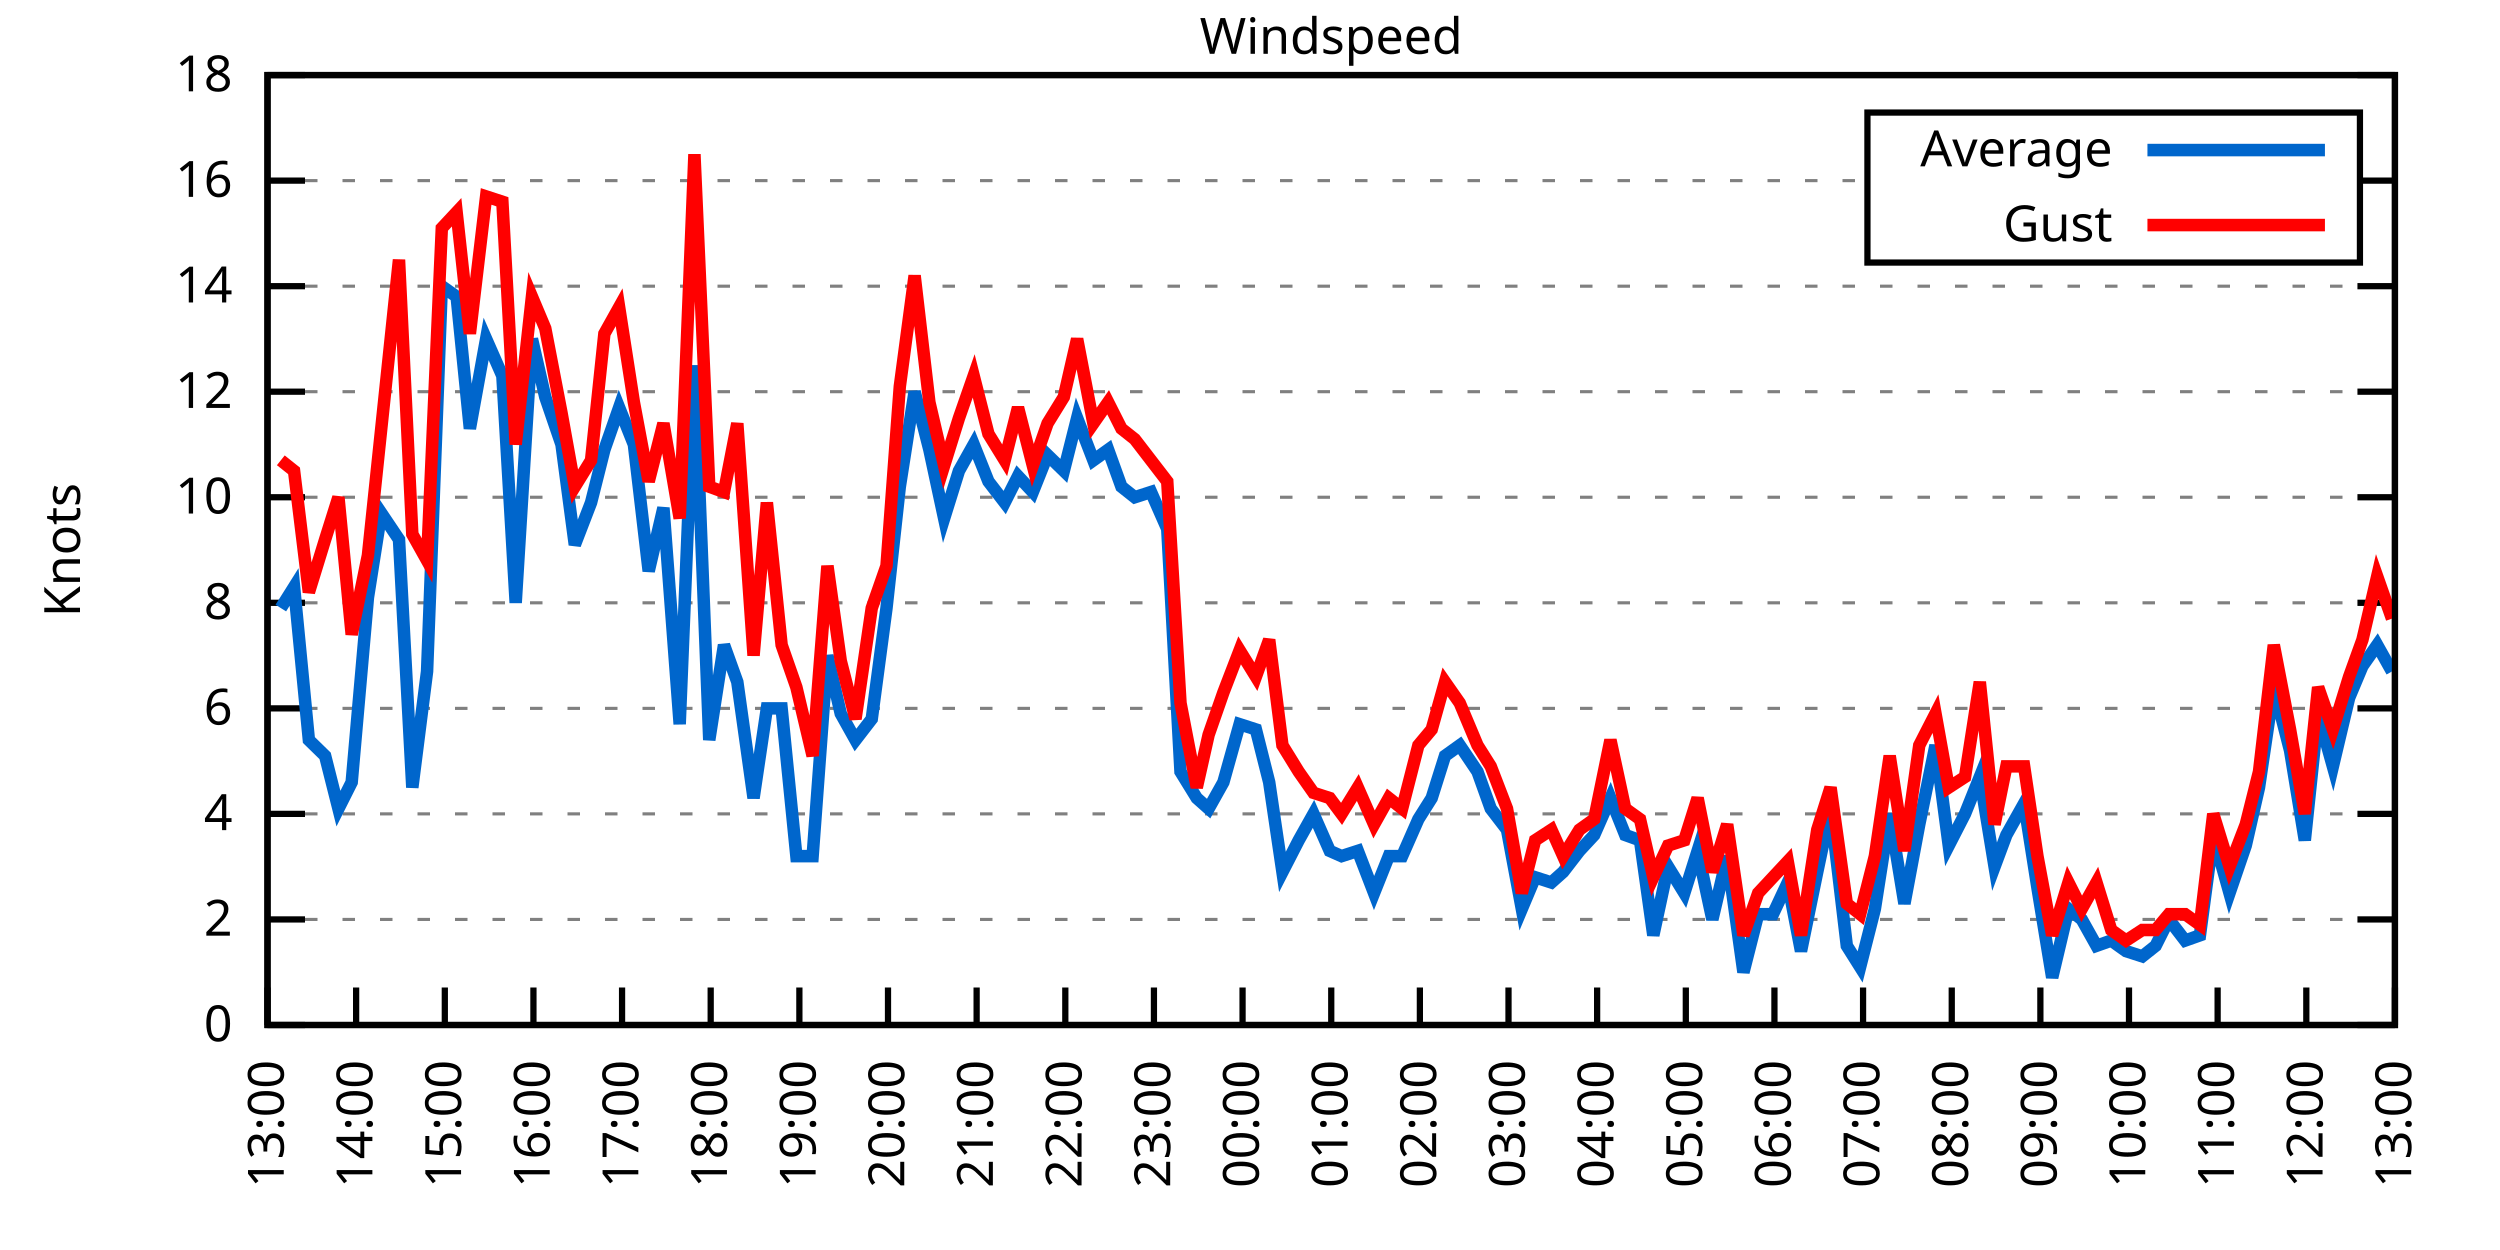
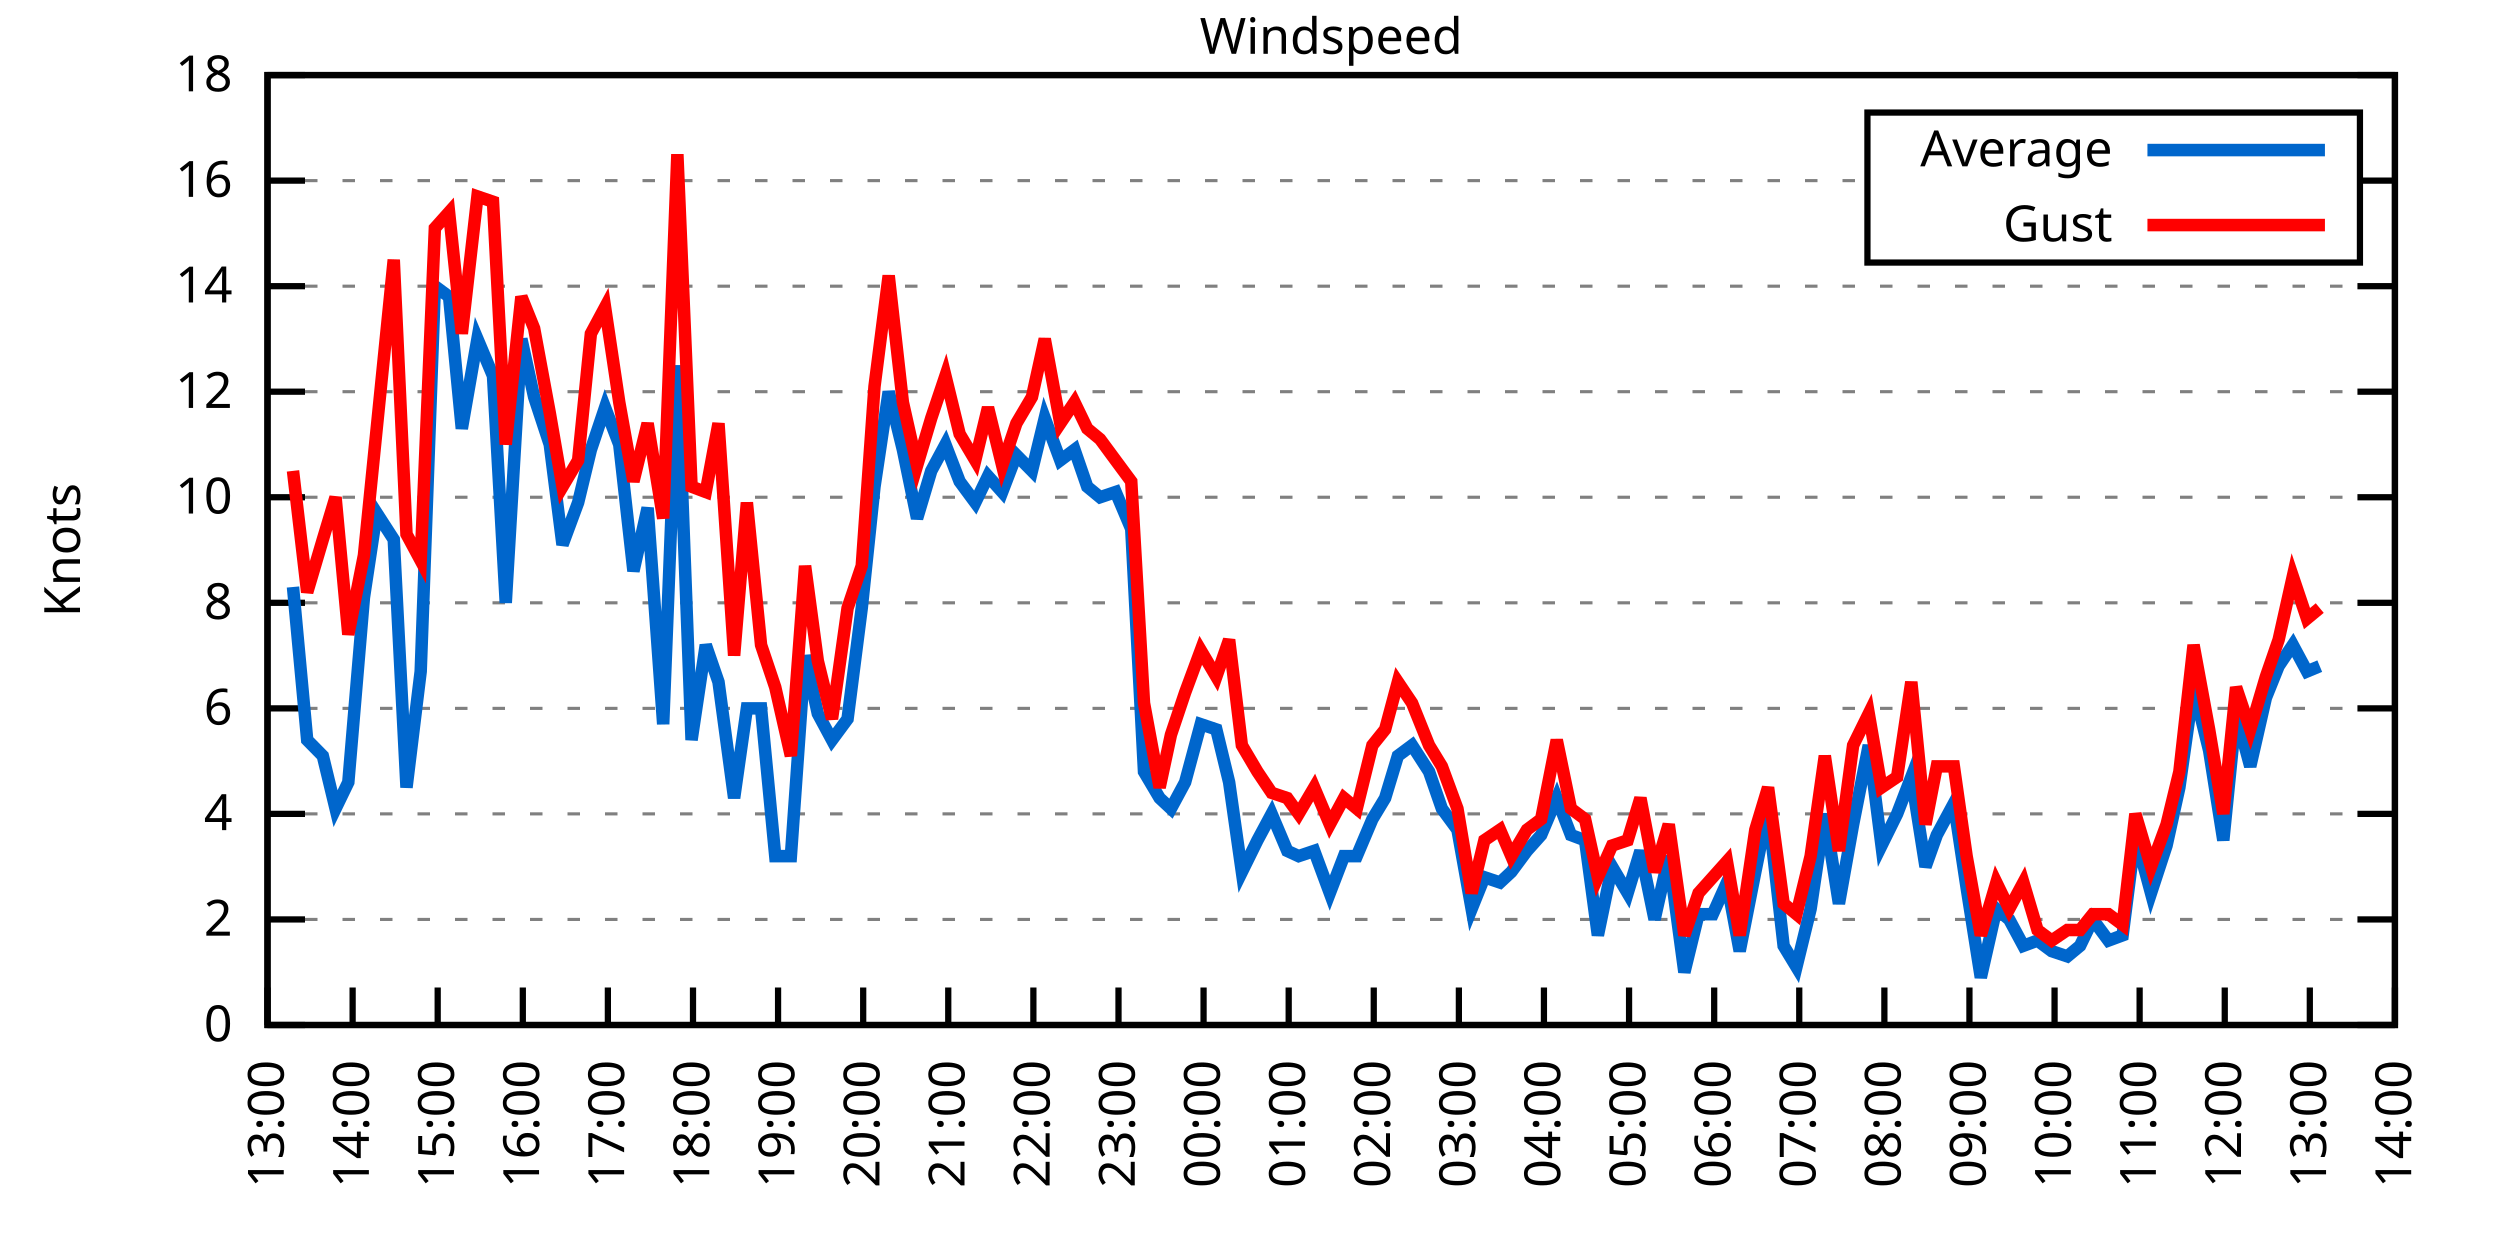
<svg xmlns="http://www.w3.org/2000/svg" xmlns:xlink="http://www.w3.org/1999/xlink" width="400" height="200" viewBox="0 0 400 200">
  <g id="gnuplot_canvas">
    <rect x="0" y="0" width="400" height="200" fill="none" />
    <defs>
      <circle id="gpDot" r="0.5" stroke-width="0.5" stroke="currentColor" />
      <path id="gpPt0" stroke-width="0.333" stroke="currentColor" d="M-1,0 h2 M0,-1 v2" />
      <path id="gpPt1" stroke-width="0.333" stroke="currentColor" d="M-1,-1 L1,1 M1,-1 L-1,1" />
      <path id="gpPt2" stroke-width="0.333" stroke="currentColor" d="M-1,0 L1,0 M0,-1 L0,1 M-1,-1 L1,1 M-1,1 L1,-1" />
      <rect id="gpPt3" stroke-width="0.333" stroke="currentColor" x="-1" y="-1" width="2" height="2" />
      <rect id="gpPt4" stroke-width="0.333" stroke="currentColor" fill="currentColor" x="-1" y="-1" width="2" height="2" />
      <circle id="gpPt5" stroke-width="0.333" stroke="currentColor" cx="0" cy="0" r="1" />
      <use xlink:href="#gpPt5" id="gpPt6" fill="currentColor" stroke="none" />
      <path id="gpPt7" stroke-width="0.333" stroke="currentColor" d="M0,-1.33 L-1.33,0.67 L1.33,0.67 z" />
      <use xlink:href="#gpPt7" id="gpPt8" fill="currentColor" stroke="none" />
      <use xlink:href="#gpPt7" id="gpPt9" stroke="currentColor" transform="rotate(180)" />
      <use xlink:href="#gpPt9" id="gpPt10" fill="currentColor" stroke="none" />
      <use xlink:href="#gpPt3" id="gpPt11" stroke="currentColor" transform="rotate(45)" />
      <use xlink:href="#gpPt11" id="gpPt12" fill="currentColor" stroke="none" />
      <path id="gpPt13" stroke-width="0.333" stroke="currentColor" d="M0,1.330 L1.265,0.411 L0.782,-1.067 L-0.782,-1.076 L-1.265,0.411 z" />
      <use xlink:href="#gpPt13" id="gpPt14" fill="currentColor" stroke="none" />
      <filter id="textbox" filterUnits="objectBoundingBox" x="0" y="0" height="1" width="1">
        <feFlood flood-color="white" flood-opacity="1" result="bgnd" />
        <feComposite in="SourceGraphic" in2="bgnd" operator="atop" />
      </filter>
      <filter id="greybox" filterUnits="objectBoundingBox" x="0" y="0" height="1" width="1">
        <feFlood flood-color="lightgrey" flood-opacity="1" result="grey" />
        <feComposite in="SourceGraphic" in2="grey" operator="atop" />
      </filter>
    </defs>
    <g fill="none" color="white" stroke="currentColor" stroke-width="1.00" stroke-linecap="butt" stroke-linejoin="miter">
</g>
    <g fill="none" color="black" stroke="currentColor" stroke-width="1.00" stroke-linecap="butt" stroke-linejoin="miter">
      <g stroke="none" shape-rendering="crispEdges">
        <polygon fill="rgb(255, 255, 255)" points="42.80,164.00 383.18,164.00 383.18,12.02 42.80,12.02 " />
      </g>
    </g>
    <g fill="none" color="black" stroke="currentColor" stroke-width="1.00" stroke-linecap="butt" stroke-linejoin="miter">
</g>
    <g fill="none" color="black" stroke="black" stroke-width="0.50" stroke-linecap="butt" stroke-linejoin="miter">
</g>
    <g fill="none" color="gray" stroke="currentColor" stroke-width="0.50" stroke-linecap="butt" stroke-linejoin="miter">
      <path stroke="gray" stroke-dasharray="2,4" class="gridline" d="M42.80,164.00 L383.19,164.00  " />
    </g>
    <g fill="none" color="gray" stroke="gray" stroke-width="1.00" stroke-linecap="butt" stroke-linejoin="miter">
</g>
    <g fill="none" color="black" stroke="currentColor" stroke-width="1.00" stroke-linecap="butt" stroke-linejoin="miter">
      <path stroke="black" d="M42.80,164.00 L48.80,164.00 M383.19,164.00 L377.19,164.00  " />
      <g transform="translate(37.20,166.60)" stroke="none" fill="black" font-family="Sans" font-size="8.00" text-anchor="end">
        <text>
          <tspan font-family="Sans"> 0</tspan>
        </text>
      </g>
    </g>
    <g fill="none" color="black" stroke="currentColor" stroke-width="1.00" stroke-linecap="butt" stroke-linejoin="miter">
</g>
    <g fill="none" color="black" stroke="black" stroke-width="0.50" stroke-linecap="butt" stroke-linejoin="miter">
</g>
    <g fill="none" color="gray" stroke="currentColor" stroke-width="0.50" stroke-linecap="butt" stroke-linejoin="miter">
      <path stroke="gray" stroke-dasharray="2,4" class="gridline" d="M42.80,147.11 L383.19,147.11  " />
    </g>
    <g fill="none" color="gray" stroke="gray" stroke-width="1.00" stroke-linecap="butt" stroke-linejoin="miter">
</g>
    <g fill="none" color="black" stroke="currentColor" stroke-width="1.00" stroke-linecap="butt" stroke-linejoin="miter">
      <path stroke="black" d="M42.80,147.11 L48.80,147.11 M383.19,147.11 L377.19,147.11  " />
      <g transform="translate(37.20,149.71)" stroke="none" fill="black" font-family="Sans" font-size="8.00" text-anchor="end">
        <text>
          <tspan font-family="Sans"> 2</tspan>
        </text>
      </g>
    </g>
    <g fill="none" color="black" stroke="currentColor" stroke-width="1.00" stroke-linecap="butt" stroke-linejoin="miter">
</g>
    <g fill="none" color="black" stroke="black" stroke-width="0.50" stroke-linecap="butt" stroke-linejoin="miter">
</g>
    <g fill="none" color="gray" stroke="currentColor" stroke-width="0.50" stroke-linecap="butt" stroke-linejoin="miter">
      <path stroke="gray" stroke-dasharray="2,4" class="gridline" d="M42.80,130.22 L383.19,130.22  " />
    </g>
    <g fill="none" color="gray" stroke="gray" stroke-width="1.00" stroke-linecap="butt" stroke-linejoin="miter">
</g>
    <g fill="none" color="black" stroke="currentColor" stroke-width="1.00" stroke-linecap="butt" stroke-linejoin="miter">
      <path stroke="black" d="M42.80,130.22 L48.80,130.22 M383.19,130.22 L377.19,130.22  " />
      <g transform="translate(37.20,132.82)" stroke="none" fill="black" font-family="Sans" font-size="8.00" text-anchor="end">
        <text>
          <tspan font-family="Sans"> 4</tspan>
        </text>
      </g>
    </g>
    <g fill="none" color="black" stroke="currentColor" stroke-width="1.00" stroke-linecap="butt" stroke-linejoin="miter">
</g>
    <g fill="none" color="black" stroke="black" stroke-width="0.50" stroke-linecap="butt" stroke-linejoin="miter">
</g>
    <g fill="none" color="gray" stroke="currentColor" stroke-width="0.50" stroke-linecap="butt" stroke-linejoin="miter">
      <path stroke="gray" stroke-dasharray="2,4" class="gridline" d="M42.80,113.34 L383.19,113.34  " />
    </g>
    <g fill="none" color="gray" stroke="gray" stroke-width="1.00" stroke-linecap="butt" stroke-linejoin="miter">
</g>
    <g fill="none" color="black" stroke="currentColor" stroke-width="1.00" stroke-linecap="butt" stroke-linejoin="miter">
      <path stroke="black" d="M42.80,113.34 L48.80,113.34 M383.19,113.34 L377.19,113.34  " />
      <g transform="translate(37.20,115.94)" stroke="none" fill="black" font-family="Sans" font-size="8.00" text-anchor="end">
        <text>
          <tspan font-family="Sans"> 6</tspan>
        </text>
      </g>
    </g>
    <g fill="none" color="black" stroke="currentColor" stroke-width="1.00" stroke-linecap="butt" stroke-linejoin="miter">
</g>
    <g fill="none" color="black" stroke="black" stroke-width="0.50" stroke-linecap="butt" stroke-linejoin="miter">
</g>
    <g fill="none" color="gray" stroke="currentColor" stroke-width="0.50" stroke-linecap="butt" stroke-linejoin="miter">
      <path stroke="gray" stroke-dasharray="2,4" class="gridline" d="M42.80,96.45 L383.19,96.45  " />
    </g>
    <g fill="none" color="gray" stroke="gray" stroke-width="1.00" stroke-linecap="butt" stroke-linejoin="miter">
</g>
    <g fill="none" color="black" stroke="currentColor" stroke-width="1.00" stroke-linecap="butt" stroke-linejoin="miter">
      <path stroke="black" d="M42.80,96.45 L48.80,96.45 M383.19,96.45 L377.19,96.45  " />
      <g transform="translate(37.20,99.05)" stroke="none" fill="black" font-family="Sans" font-size="8.00" text-anchor="end">
        <text>
          <tspan font-family="Sans"> 8</tspan>
        </text>
      </g>
    </g>
    <g fill="none" color="black" stroke="currentColor" stroke-width="1.00" stroke-linecap="butt" stroke-linejoin="miter">
</g>
    <g fill="none" color="black" stroke="black" stroke-width="0.50" stroke-linecap="butt" stroke-linejoin="miter">
</g>
    <g fill="none" color="gray" stroke="currentColor" stroke-width="0.50" stroke-linecap="butt" stroke-linejoin="miter">
      <path stroke="gray" stroke-dasharray="2,4" class="gridline" d="M42.80,79.56 L383.19,79.56  " />
    </g>
    <g fill="none" color="gray" stroke="gray" stroke-width="1.00" stroke-linecap="butt" stroke-linejoin="miter">
</g>
    <g fill="none" color="black" stroke="currentColor" stroke-width="1.00" stroke-linecap="butt" stroke-linejoin="miter">
      <path stroke="black" d="M42.80,79.56 L48.80,79.56 M383.19,79.56 L377.19,79.56  " />
      <g transform="translate(37.20,82.16)" stroke="none" fill="black" font-family="Sans" font-size="8.00" text-anchor="end">
        <text>
          <tspan font-family="Sans"> 10</tspan>
        </text>
      </g>
    </g>
    <g fill="none" color="black" stroke="currentColor" stroke-width="1.00" stroke-linecap="butt" stroke-linejoin="miter">
</g>
    <g fill="none" color="black" stroke="black" stroke-width="0.50" stroke-linecap="butt" stroke-linejoin="miter">
</g>
    <g fill="none" color="gray" stroke="currentColor" stroke-width="0.50" stroke-linecap="butt" stroke-linejoin="miter">
      <path stroke="gray" stroke-dasharray="2,4" class="gridline" d="M42.80,62.67 L383.19,62.67  " />
    </g>
    <g fill="none" color="gray" stroke="gray" stroke-width="1.00" stroke-linecap="butt" stroke-linejoin="miter">
</g>
    <g fill="none" color="black" stroke="currentColor" stroke-width="1.00" stroke-linecap="butt" stroke-linejoin="miter">
      <path stroke="black" d="M42.80,62.67 L48.80,62.67 M383.19,62.67 L377.19,62.67  " />
      <g transform="translate(37.20,65.27)" stroke="none" fill="black" font-family="Sans" font-size="8.00" text-anchor="end">
        <text>
          <tspan font-family="Sans"> 12</tspan>
        </text>
      </g>
    </g>
    <g fill="none" color="black" stroke="currentColor" stroke-width="1.00" stroke-linecap="butt" stroke-linejoin="miter">
</g>
    <g fill="none" color="black" stroke="black" stroke-width="0.50" stroke-linecap="butt" stroke-linejoin="miter">
</g>
    <g fill="none" color="gray" stroke="currentColor" stroke-width="0.50" stroke-linecap="butt" stroke-linejoin="miter">
      <path stroke="gray" stroke-dasharray="2,4" class="gridline" d="M42.80,45.79 L383.19,45.79  " />
    </g>
    <g fill="none" color="gray" stroke="gray" stroke-width="1.00" stroke-linecap="butt" stroke-linejoin="miter">
</g>
    <g fill="none" color="black" stroke="currentColor" stroke-width="1.00" stroke-linecap="butt" stroke-linejoin="miter">
      <path stroke="black" d="M42.80,45.79 L48.80,45.79 M383.19,45.79 L377.19,45.79  " />
      <g transform="translate(37.20,48.39)" stroke="none" fill="black" font-family="Sans" font-size="8.00" text-anchor="end">
        <text>
          <tspan font-family="Sans"> 14</tspan>
        </text>
      </g>
    </g>
    <g fill="none" color="black" stroke="currentColor" stroke-width="1.00" stroke-linecap="butt" stroke-linejoin="miter">
</g>
    <g fill="none" color="black" stroke="black" stroke-width="0.50" stroke-linecap="butt" stroke-linejoin="miter">
</g>
    <g fill="none" color="gray" stroke="currentColor" stroke-width="0.50" stroke-linecap="butt" stroke-linejoin="miter">
      <path stroke="gray" stroke-dasharray="2,4" class="gridline" d="M42.80,28.90 L298.79,28.90 M377.59,28.90 L383.19,28.90  " />
    </g>
    <g fill="none" color="gray" stroke="gray" stroke-width="1.00" stroke-linecap="butt" stroke-linejoin="miter">
</g>
    <g fill="none" color="black" stroke="currentColor" stroke-width="1.00" stroke-linecap="butt" stroke-linejoin="miter">
      <path stroke="black" d="M42.80,28.90 L48.80,28.90 M383.19,28.90 L377.19,28.90  " />
      <g transform="translate(37.20,31.50)" stroke="none" fill="black" font-family="Sans" font-size="8.00" text-anchor="end">
        <text>
          <tspan font-family="Sans"> 16</tspan>
        </text>
      </g>
    </g>
    <g fill="none" color="black" stroke="currentColor" stroke-width="1.00" stroke-linecap="butt" stroke-linejoin="miter">
</g>
    <g fill="none" color="black" stroke="black" stroke-width="0.50" stroke-linecap="butt" stroke-linejoin="miter">
</g>
    <g fill="none" color="gray" stroke="currentColor" stroke-width="0.50" stroke-linecap="butt" stroke-linejoin="miter">
      <path stroke="gray" stroke-dasharray="2,4" class="gridline" d="M42.80,12.01 L383.19,12.01  " />
    </g>
    <g fill="none" color="gray" stroke="gray" stroke-width="1.00" stroke-linecap="butt" stroke-linejoin="miter">
</g>
    <g fill="none" color="black" stroke="currentColor" stroke-width="1.00" stroke-linecap="butt" stroke-linejoin="miter">
      <path stroke="black" d="M42.80,12.01 L48.80,12.01 M383.19,12.01 L377.19,12.01  " />
      <g transform="translate(37.20,14.61)" stroke="none" fill="black" font-family="Sans" font-size="8.00" text-anchor="end">
        <text>
          <tspan font-family="Sans"> 18</tspan>
        </text>
      </g>
    </g>
    <g fill="none" color="black" stroke="currentColor" stroke-width="1.00" stroke-linecap="butt" stroke-linejoin="miter">
      <path stroke="black" d="M42.80,164.00 L42.80,158.00  " />
      <g transform="translate(45.40,169.60) rotate(270.00)" stroke="none" fill="black" font-family="Sans" font-size="8.00" text-anchor="end">
        <text>
          <tspan font-family="Sans">13:00</tspan>
        </text>
      </g>
    </g>
    <g fill="none" color="black" stroke="currentColor" stroke-width="1.00" stroke-linecap="butt" stroke-linejoin="miter">
-       <path stroke="black" d="M56.98,164.00 L56.98,158.00  " />
-       <g transform="translate(59.58,169.60) rotate(270.00)" stroke="none" fill="black" font-family="Sans" font-size="8.00" text-anchor="end">
+       <path stroke="black" d="M56.42,164.00 L56.42,158.00  " />
+       <g transform="translate(59.02,169.60) rotate(270.00)" stroke="none" fill="black" font-family="Sans" font-size="8.00" text-anchor="end">
        <text>
          <tspan font-family="Sans">14:00</tspan>
        </text>
      </g>
    </g>
    <g fill="none" color="black" stroke="currentColor" stroke-width="1.00" stroke-linecap="butt" stroke-linejoin="miter">
-       <path stroke="black" d="M71.17,164.00 L71.17,158.00  " />
-       <g transform="translate(73.77,169.60) rotate(270.00)" stroke="none" fill="black" font-family="Sans" font-size="8.00" text-anchor="end">
+       <path stroke="black" d="M70.03,164.00 L70.03,158.00  " />
+       <g transform="translate(72.63,169.60) rotate(270.00)" stroke="none" fill="black" font-family="Sans" font-size="8.00" text-anchor="end">
        <text>
          <tspan font-family="Sans">15:00</tspan>
        </text>
      </g>
    </g>
    <g fill="none" color="black" stroke="currentColor" stroke-width="1.00" stroke-linecap="butt" stroke-linejoin="miter">
-       <path stroke="black" d="M85.35,164.00 L85.35,158.00  " />
-       <g transform="translate(87.95,169.60) rotate(270.00)" stroke="none" fill="black" font-family="Sans" font-size="8.00" text-anchor="end">
+       <path stroke="black" d="M83.65,164.00 L83.65,158.00  " />
+       <g transform="translate(86.25,169.60) rotate(270.00)" stroke="none" fill="black" font-family="Sans" font-size="8.00" text-anchor="end">
        <text>
          <tspan font-family="Sans">16:00</tspan>
        </text>
      </g>
    </g>
    <g fill="none" color="black" stroke="currentColor" stroke-width="1.00" stroke-linecap="butt" stroke-linejoin="miter">
-       <path stroke="black" d="M99.53,164.00 L99.53,158.00  " />
-       <g transform="translate(102.13,169.60) rotate(270.00)" stroke="none" fill="black" font-family="Sans" font-size="8.00" text-anchor="end">
+       <path stroke="black" d="M97.26,164.00 L97.26,158.00  " />
+       <g transform="translate(99.86,169.60) rotate(270.00)" stroke="none" fill="black" font-family="Sans" font-size="8.00" text-anchor="end">
        <text>
          <tspan font-family="Sans">17:00</tspan>
        </text>
      </g>
    </g>
    <g fill="none" color="black" stroke="currentColor" stroke-width="1.00" stroke-linecap="butt" stroke-linejoin="miter">
-       <path stroke="black" d="M113.71,164.00 L113.71,158.00  " />
-       <g transform="translate(116.31,169.60) rotate(270.00)" stroke="none" fill="black" font-family="Sans" font-size="8.00" text-anchor="end">
+       <path stroke="black" d="M110.88,164.00 L110.88,158.00  " />
+       <g transform="translate(113.48,169.60) rotate(270.00)" stroke="none" fill="black" font-family="Sans" font-size="8.00" text-anchor="end">
        <text>
          <tspan font-family="Sans">18:00</tspan>
        </text>
      </g>
    </g>
    <g fill="none" color="black" stroke="currentColor" stroke-width="1.00" stroke-linecap="butt" stroke-linejoin="miter">
-       <path stroke="black" d="M127.90,164.00 L127.90,158.00  " />
-       <g transform="translate(130.50,169.60) rotate(270.00)" stroke="none" fill="black" font-family="Sans" font-size="8.00" text-anchor="end">
+       <path stroke="black" d="M124.49,164.00 L124.49,158.00  " />
+       <g transform="translate(127.09,169.60) rotate(270.00)" stroke="none" fill="black" font-family="Sans" font-size="8.00" text-anchor="end">
        <text>
          <tspan font-family="Sans">19:00</tspan>
        </text>
      </g>
    </g>
    <g fill="none" color="black" stroke="currentColor" stroke-width="1.00" stroke-linecap="butt" stroke-linejoin="miter">
-       <path stroke="black" d="M142.08,164.00 L142.08,158.00  " />
-       <g transform="translate(144.68,169.60) rotate(270.00)" stroke="none" fill="black" font-family="Sans" font-size="8.00" text-anchor="end">
+       <path stroke="black" d="M138.11,164.00 L138.11,158.00  " />
+       <g transform="translate(140.71,169.60) rotate(270.00)" stroke="none" fill="black" font-family="Sans" font-size="8.00" text-anchor="end">
        <text>
          <tspan font-family="Sans">20:00</tspan>
        </text>
      </g>
    </g>
    <g fill="none" color="black" stroke="currentColor" stroke-width="1.00" stroke-linecap="butt" stroke-linejoin="miter">
-       <path stroke="black" d="M156.26,164.00 L156.26,158.00  " />
-       <g transform="translate(158.86,169.60) rotate(270.00)" stroke="none" fill="black" font-family="Sans" font-size="8.00" text-anchor="end">
+       <path stroke="black" d="M151.72,164.00 L151.72,158.00  " />
+       <g transform="translate(154.32,169.60) rotate(270.00)" stroke="none" fill="black" font-family="Sans" font-size="8.00" text-anchor="end">
        <text>
          <tspan font-family="Sans">21:00</tspan>
        </text>
      </g>
    </g>
    <g fill="none" color="black" stroke="currentColor" stroke-width="1.00" stroke-linecap="butt" stroke-linejoin="miter">
-       <path stroke="black" d="M170.45,164.00 L170.45,158.00  " />
-       <g transform="translate(173.05,169.60) rotate(270.00)" stroke="none" fill="black" font-family="Sans" font-size="8.00" text-anchor="end">
+       <path stroke="black" d="M165.34,164.00 L165.34,158.00  " />
+       <g transform="translate(167.94,169.60) rotate(270.00)" stroke="none" fill="black" font-family="Sans" font-size="8.00" text-anchor="end">
        <text>
          <tspan font-family="Sans">22:00</tspan>
        </text>
      </g>
    </g>
    <g fill="none" color="black" stroke="currentColor" stroke-width="1.00" stroke-linecap="butt" stroke-linejoin="miter">
-       <path stroke="black" d="M184.63,164.00 L184.63,158.00  " />
-       <g transform="translate(187.23,169.60) rotate(270.00)" stroke="none" fill="black" font-family="Sans" font-size="8.00" text-anchor="end">
+       <path stroke="black" d="M178.96,164.00 L178.96,158.00  " />
+       <g transform="translate(181.56,169.60) rotate(270.00)" stroke="none" fill="black" font-family="Sans" font-size="8.00" text-anchor="end">
        <text>
          <tspan font-family="Sans">23:00</tspan>
        </text>
      </g>
    </g>
    <g fill="none" color="black" stroke="currentColor" stroke-width="1.00" stroke-linecap="butt" stroke-linejoin="miter">
-       <path stroke="black" d="M198.81,164.00 L198.81,158.00  " />
-       <g transform="translate(201.41,169.60) rotate(270.00)" stroke="none" fill="black" font-family="Sans" font-size="8.00" text-anchor="end">
+       <path stroke="black" d="M192.57,164.00 L192.57,158.00  " />
+       <g transform="translate(195.17,169.60) rotate(270.00)" stroke="none" fill="black" font-family="Sans" font-size="8.00" text-anchor="end">
        <text>
          <tspan font-family="Sans">00:00</tspan>
        </text>
      </g>
    </g>
    <g fill="none" color="black" stroke="currentColor" stroke-width="1.00" stroke-linecap="butt" stroke-linejoin="miter">
-       <path stroke="black" d="M213.00,164.00 L213.00,158.00  " />
-       <g transform="translate(215.60,169.60) rotate(270.00)" stroke="none" fill="black" font-family="Sans" font-size="8.00" text-anchor="end">
+       <path stroke="black" d="M206.19,164.00 L206.19,158.00  " />
+       <g transform="translate(208.79,169.60) rotate(270.00)" stroke="none" fill="black" font-family="Sans" font-size="8.00" text-anchor="end">
        <text>
          <tspan font-family="Sans">01:00</tspan>
        </text>
      </g>
    </g>
    <g fill="none" color="black" stroke="currentColor" stroke-width="1.00" stroke-linecap="butt" stroke-linejoin="miter">
-       <path stroke="black" d="M227.18,164.00 L227.18,158.00  " />
-       <g transform="translate(229.78,169.60) rotate(270.00)" stroke="none" fill="black" font-family="Sans" font-size="8.00" text-anchor="end">
+       <path stroke="black" d="M219.80,164.00 L219.80,158.00  " />
+       <g transform="translate(222.40,169.60) rotate(270.00)" stroke="none" fill="black" font-family="Sans" font-size="8.00" text-anchor="end">
        <text>
          <tspan font-family="Sans">02:00</tspan>
        </text>
      </g>
    </g>
    <g fill="none" color="black" stroke="currentColor" stroke-width="1.00" stroke-linecap="butt" stroke-linejoin="miter">
-       <path stroke="black" d="M241.36,164.00 L241.36,158.00  " />
-       <g transform="translate(243.96,169.60) rotate(270.00)" stroke="none" fill="black" font-family="Sans" font-size="8.00" text-anchor="end">
+       <path stroke="black" d="M233.42,164.00 L233.42,158.00  " />
+       <g transform="translate(236.02,169.60) rotate(270.00)" stroke="none" fill="black" font-family="Sans" font-size="8.00" text-anchor="end">
        <text>
          <tspan font-family="Sans">03:00</tspan>
        </text>
      </g>
    </g>
    <g fill="none" color="black" stroke="currentColor" stroke-width="1.00" stroke-linecap="butt" stroke-linejoin="miter">
-       <path stroke="black" d="M255.54,164.00 L255.54,158.00  " />
-       <g transform="translate(258.14,169.60) rotate(270.00)" stroke="none" fill="black" font-family="Sans" font-size="8.00" text-anchor="end">
+       <path stroke="black" d="M247.03,164.00 L247.03,158.00  " />
+       <g transform="translate(249.63,169.60) rotate(270.00)" stroke="none" fill="black" font-family="Sans" font-size="8.00" text-anchor="end">
        <text>
          <tspan font-family="Sans">04:00</tspan>
        </text>
      </g>
    </g>
    <g fill="none" color="black" stroke="currentColor" stroke-width="1.00" stroke-linecap="butt" stroke-linejoin="miter">
-       <path stroke="black" d="M269.73,164.00 L269.73,158.00  " />
-       <g transform="translate(272.33,169.60) rotate(270.00)" stroke="none" fill="black" font-family="Sans" font-size="8.00" text-anchor="end">
+       <path stroke="black" d="M260.65,164.00 L260.65,158.00  " />
+       <g transform="translate(263.25,169.60) rotate(270.00)" stroke="none" fill="black" font-family="Sans" font-size="8.00" text-anchor="end">
        <text>
          <tspan font-family="Sans">05:00</tspan>
        </text>
      </g>
    </g>
    <g fill="none" color="black" stroke="currentColor" stroke-width="1.00" stroke-linecap="butt" stroke-linejoin="miter">
-       <path stroke="black" d="M283.91,164.00 L283.91,158.00  " />
-       <g transform="translate(286.51,169.60) rotate(270.00)" stroke="none" fill="black" font-family="Sans" font-size="8.00" text-anchor="end">
+       <path stroke="black" d="M274.27,164.00 L274.27,158.00  " />
+       <g transform="translate(276.87,169.60) rotate(270.00)" stroke="none" fill="black" font-family="Sans" font-size="8.00" text-anchor="end">
        <text>
          <tspan font-family="Sans">06:00</tspan>
        </text>
      </g>
    </g>
    <g fill="none" color="black" stroke="currentColor" stroke-width="1.00" stroke-linecap="butt" stroke-linejoin="miter">
-       <path stroke="black" d="M298.09,164.00 L298.09,158.00  " />
-       <g transform="translate(300.69,169.60) rotate(270.00)" stroke="none" fill="black" font-family="Sans" font-size="8.00" text-anchor="end">
+       <path stroke="black" d="M287.88,164.00 L287.88,158.00  " />
+       <g transform="translate(290.48,169.60) rotate(270.00)" stroke="none" fill="black" font-family="Sans" font-size="8.00" text-anchor="end">
        <text>
          <tspan font-family="Sans">07:00</tspan>
        </text>
      </g>
    </g>
    <g fill="none" color="black" stroke="currentColor" stroke-width="1.00" stroke-linecap="butt" stroke-linejoin="miter">
-       <path stroke="black" d="M312.28,164.00 L312.28,158.00  " />
-       <g transform="translate(314.88,169.60) rotate(270.00)" stroke="none" fill="black" font-family="Sans" font-size="8.00" text-anchor="end">
+       <path stroke="black" d="M301.50,164.00 L301.50,158.00  " />
+       <g transform="translate(304.10,169.60) rotate(270.00)" stroke="none" fill="black" font-family="Sans" font-size="8.00" text-anchor="end">
        <text>
          <tspan font-family="Sans">08:00</tspan>
        </text>
      </g>
    </g>
    <g fill="none" color="black" stroke="currentColor" stroke-width="1.00" stroke-linecap="butt" stroke-linejoin="miter">
-       <path stroke="black" d="M326.46,164.00 L326.46,158.00  " />
-       <g transform="translate(329.06,169.60) rotate(270.00)" stroke="none" fill="black" font-family="Sans" font-size="8.00" text-anchor="end">
+       <path stroke="black" d="M315.11,164.00 L315.11,158.00  " />
+       <g transform="translate(317.71,169.60) rotate(270.00)" stroke="none" fill="black" font-family="Sans" font-size="8.00" text-anchor="end">
        <text>
          <tspan font-family="Sans">09:00</tspan>
        </text>
      </g>
    </g>
    <g fill="none" color="black" stroke="currentColor" stroke-width="1.00" stroke-linecap="butt" stroke-linejoin="miter">
-       <path stroke="black" d="M340.64,164.00 L340.64,158.00  " />
-       <g transform="translate(343.24,169.60) rotate(270.00)" stroke="none" fill="black" font-family="Sans" font-size="8.00" text-anchor="end">
+       <path stroke="black" d="M328.73,164.00 L328.73,158.00  " />
+       <g transform="translate(331.33,169.60) rotate(270.00)" stroke="none" fill="black" font-family="Sans" font-size="8.00" text-anchor="end">
        <text>
          <tspan font-family="Sans">10:00</tspan>
        </text>
      </g>
    </g>
    <g fill="none" color="black" stroke="currentColor" stroke-width="1.00" stroke-linecap="butt" stroke-linejoin="miter">
-       <path stroke="black" d="M354.82,164.00 L354.82,158.00  " />
-       <g transform="translate(357.42,169.60) rotate(270.00)" stroke="none" fill="black" font-family="Sans" font-size="8.00" text-anchor="end">
+       <path stroke="black" d="M342.34,164.00 L342.34,158.00  " />
+       <g transform="translate(344.94,169.60) rotate(270.00)" stroke="none" fill="black" font-family="Sans" font-size="8.00" text-anchor="end">
        <text>
          <tspan font-family="Sans">11:00</tspan>
        </text>
      </g>
    </g>
    <g fill="none" color="black" stroke="currentColor" stroke-width="1.00" stroke-linecap="butt" stroke-linejoin="miter">
-       <path stroke="black" d="M369.01,164.00 L369.01,158.00  " />
-       <g transform="translate(371.61,169.60) rotate(270.00)" stroke="none" fill="black" font-family="Sans" font-size="8.00" text-anchor="end">
+       <path stroke="black" d="M355.96,164.00 L355.96,158.00  " />
+       <g transform="translate(358.56,169.60) rotate(270.00)" stroke="none" fill="black" font-family="Sans" font-size="8.00" text-anchor="end">
        <text>
          <tspan font-family="Sans">12:00</tspan>
+         </text>
+       </g>
+     </g>
+     <g fill="none" color="black" stroke="currentColor" stroke-width="1.00" stroke-linecap="butt" stroke-linejoin="miter">
+       <path stroke="black" d="M369.57,164.00 L369.57,158.00  " />
+       <g transform="translate(372.17,169.60) rotate(270.00)" stroke="none" fill="black" font-family="Sans" font-size="8.00" text-anchor="end">
+         <text>
+           <tspan font-family="Sans">13:00</tspan>
        </text>
      </g>
    </g>
    <g fill="none" color="black" stroke="currentColor" stroke-width="1.00" stroke-linecap="butt" stroke-linejoin="miter">
      <path stroke="black" d="M383.19,164.00 L383.19,158.00  " />
      <g transform="translate(385.79,169.60) rotate(270.00)" stroke="none" fill="black" font-family="Sans" font-size="8.00" text-anchor="end">
        <text>
-           <tspan font-family="Sans">13:00</tspan>
+           <tspan font-family="Sans">14:00</tspan>
        </text>
      </g>
    </g>
    <g fill="none" color="black" stroke="currentColor" stroke-width="1.00" stroke-linecap="butt" stroke-linejoin="miter">
</g>
    <g fill="none" color="black" stroke="currentColor" stroke-width="1.00" stroke-linecap="butt" stroke-linejoin="miter">
      <path stroke="black" d="M42.80,12.01 L42.80,164.00 L383.19,164.00 L383.19,12.01 L42.80,12.01 Z  " />
    </g>
    <g fill="none" color="black" stroke="currentColor" stroke-width="1.00" stroke-linecap="butt" stroke-linejoin="miter">
</g>
    <g fill="none" color="black" stroke="currentColor" stroke-width="1.00" stroke-linecap="butt" stroke-linejoin="miter">
      <path stroke="black" d="M298.79,42.01 L298.79,18.01 L377.59,18.01 L377.59,42.01 L298.79,42.01 Z  " />
    </g>
    <g id="Windspeed_plot_1">
      <g fill="none" color="white" stroke="black" stroke-width="2.00" stroke-linecap="butt" stroke-linejoin="miter">
</g>
      <g fill="none" color="black" stroke="currentColor" stroke-width="2.00" stroke-linecap="butt" stroke-linejoin="miter">
        <g transform="translate(337.99,26.61)" stroke="none" fill="black" font-family="Sans" font-size="8.00" text-anchor="end">
          <text>
            <tspan font-family="Sans">Average</tspan>
          </text>
        </g>
      </g>
      <g fill="none" color="black" stroke="currentColor" stroke-width="2.00" stroke-linecap="butt" stroke-linejoin="miter">
-         <path stroke="rgb(  0, 102, 204)" d="M343.59,24.01 L371.99,24.01 M44.93,97.29 L47.05,93.92 L49.42,118.40 L52.02,120.94 L54.15,129.38 L56.27,125.16   L58.87,95.60 L61.00,82.09 L63.84,86.32 L65.97,126.00 L68.33,107.43 L70.69,45.79 L73.06,47.47 L75.18,68.58   L77.78,54.23 L80.38,60.14 L82.51,96.45 L85.11,54.23 L87.24,63.52 L89.84,71.12 L91.97,87.16 L94.57,80.41   L96.70,71.96 L99.06,65.21 L101.42,71.12 L103.79,91.38 L106.15,81.25 L108.75,115.87 L111.11,58.45 L113.48,118.40   L115.84,103.20 L117.97,109.11 L120.57,127.69 L122.70,113.34 L125.06,113.34 L127.42,136.98 L130.02,136.98 L132.39,104.89   L134.52,114.18 L136.88,118.40 L139.48,115.03 L141.84,97.29 L143.97,77.87 L146.34,62.67 L148.70,71.96 L151.06,82.94   L153.43,75.34 L155.79,71.12 L158.15,77.03 L160.75,80.41 L162.88,76.18 L165.25,78.72 L167.61,72.81 L170.21,75.34   L172.34,66.90 L174.94,73.65 L177.30,71.96 L179.43,77.87 L181.56,79.56 L184.16,78.72 L186.76,84.63 L188.88,123.47   L191.48,127.69 L193.38,129.38 L195.74,125.16 L198.34,115.87 L200.94,116.71 L203.07,125.16 L205.19,139.51 L207.79,134.45   L210.16,130.22 L212.76,136.14 L214.65,136.98 L217.25,136.14 L219.85,142.89 L222.21,136.98 L224.34,136.98 L226.94,131.07   L229.07,127.69 L231.20,120.94 L233.56,119.25 L236.40,123.47 L238.52,129.38 L241.12,132.76 L243.49,145.42 L245.62,140.36   L248.22,141.20 L250.11,139.51 L252.71,136.14 L255.07,133.60 L257.67,127.69 L260.04,133.60 L262.40,134.45 L264.53,149.65   L266.89,138.67 L269.49,142.89 L271.62,136.14 L273.98,147.11 L276.35,136.98 L278.95,155.56 L281.31,146.27 L283.67,146.27   L286.04,141.20 L288.16,152.18 L290.76,139.51 L292.89,129.38 L295.49,151.33 L297.62,154.71 L299.98,145.42 L302.35,130.22   L304.71,144.58 L307.08,131.91 L309.68,119.25 L311.80,135.29 L314.40,130.22 L316.77,124.31 L319.13,138.67 L321.02,133.60   L323.86,128.54 L325.99,142.05 L328.35,156.40 L330.95,145.42 L333.08,147.11 L335.44,151.33 L337.80,150.49 L340.17,152.18   L342.77,153.02 L344.90,151.33 L347.02,147.11 L349.62,150.49 L351.99,149.65 L354.12,133.60 L356.72,142.89 L359.32,135.29   L361.44,126.00 L363.81,109.96 L366.41,120.09 L368.77,134.45 L370.90,114.18 L373.26,122.62 L375.86,111.65 L377.99,106.58   L380.35,103.20 L382.72,107.43  " />
+         <path stroke="rgb(  0, 102, 204)" d="M343.59,24.01 L371.99,24.01 M46.88,93.92 L49.15,118.40 L51.65,120.94 L53.69,129.38 L55.73,125.16 L58.23,95.60   L60.27,82.09 L63.00,86.32 L65.04,126.00 L67.31,107.43 L69.58,45.79 L71.85,47.47 L73.89,68.58 L76.39,54.23   L78.88,60.14 L80.92,96.45 L83.42,54.23 L85.46,63.52 L87.96,71.12 L90.00,87.16 L92.50,80.41 L94.54,71.96   L96.81,65.21 L99.08,71.12 L101.35,91.38 L103.62,81.25 L106.11,115.87 L108.38,58.45 L110.65,118.40 L112.92,103.20   L114.96,109.11 L117.46,127.69 L119.50,113.34 L121.77,113.34 L124.04,136.98 L126.54,136.98 L128.81,104.89 L130.85,114.18   L133.12,118.40 L135.61,115.03 L137.88,97.29 L139.92,77.87 L142.19,62.67 L144.46,71.96 L146.73,82.94 L149.00,75.34   L151.27,71.12 L153.54,77.03 L156.04,80.41 L158.08,76.18 L160.35,78.72 L162.62,72.81 L165.11,75.34 L167.16,66.90   L169.65,73.65 L171.92,71.96 L173.96,77.87 L176.01,79.56 L178.50,78.72 L181.00,84.63 L183.04,123.47 L185.54,127.69   L187.35,129.38 L189.62,125.16 L192.12,115.87 L194.61,116.71 L196.66,125.16 L198.70,139.51 L201.19,134.45 L203.46,130.22   L205.96,136.14 L207.78,136.98 L210.27,136.14 L212.77,142.89 L215.04,136.98 L217.08,136.98 L219.58,131.07 L221.62,127.69   L223.66,120.94 L225.93,119.25 L228.65,123.47 L230.70,129.38 L233.19,132.76 L235.46,145.42 L237.50,140.36 L240.00,141.20   L241.81,139.51 L244.31,136.14 L246.58,133.60 L249.08,127.69 L251.35,133.60 L253.61,134.45 L255.66,149.65 L257.93,138.67   L260.42,142.89 L262.47,136.14 L264.73,147.11 L267.00,136.98 L269.50,155.56 L271.77,146.27 L274.04,146.27 L276.31,141.20   L278.35,152.18 L280.85,139.51 L282.89,129.38 L285.38,151.33 L287.43,154.71 L289.70,145.42 L291.97,130.22 L294.23,144.58   L296.50,131.91 L299.00,119.25 L301.04,135.29 L303.54,130.22 L305.81,124.31 L308.08,138.67 L309.89,133.60 L312.62,128.54   L314.66,142.05 L316.93,156.40 L319.42,145.42 L321.47,147.11 L323.74,151.33 L326.00,150.49 L328.27,152.18 L330.77,153.02   L332.81,151.33 L334.85,147.11 L337.35,150.49 L339.62,149.65 L341.66,133.60 L344.16,142.89 L346.65,135.29 L348.70,126.00   L350.97,109.96 L353.46,120.09 L355.73,134.45 L357.77,114.18 L360.04,122.62 L362.54,111.65 L364.58,106.58 L366.85,103.20   L369.12,107.43 L371.16,106.58  " />
      </g>
    </g>
    <g id="Windspeed_plot_2">
      <g fill="none" color="black" stroke="currentColor" stroke-width="2.00" stroke-linecap="butt" stroke-linejoin="miter">
        <g transform="translate(337.99,38.61)" stroke="none" fill="black" font-family="Sans" font-size="8.00" text-anchor="end">
          <text>
            <tspan font-family="Sans">Gust</tspan>
          </text>
        </g>
      </g>
      <g fill="none" color="black" stroke="currentColor" stroke-width="2.00" stroke-linecap="butt" stroke-linejoin="miter">
-         <path stroke="rgb(255,   0,   0)" d="M343.59,36.01 L371.99,36.01 M44.93,73.65 L47.05,75.34 L49.42,94.76 L52.02,86.32 L54.15,79.56 L56.27,101.52   L58.87,88.85 L61.00,68.58 L63.84,41.56 L65.97,85.47 L68.33,89.69 L70.69,36.50 L73.06,33.96 L75.18,53.39   L77.78,31.43 L80.38,32.28 L82.51,71.12 L85.11,47.47 L87.24,52.54 L89.84,66.05 L91.97,77.87 L94.57,73.65   L96.70,53.39 L99.06,49.16 L101.42,64.36 L103.79,77.03 L106.15,67.74 L108.75,82.94 L111.11,24.68 L113.48,77.87   L115.84,78.72 L117.97,67.74 L120.57,104.89 L122.70,80.41 L125.06,103.20 L127.42,109.96 L130.02,120.94 L132.39,90.54   L134.52,105.74 L136.88,115.03 L139.48,97.29 L141.84,90.54 L143.97,61.83 L146.34,44.10 L148.70,64.36 L151.06,74.49   L153.43,66.90 L155.79,60.14 L158.15,69.43 L160.75,73.65 L162.88,65.21 L165.25,74.49 L167.61,67.74 L170.21,63.52   L172.34,54.23 L174.94,67.74 L177.30,64.36 L179.43,68.58 L181.56,70.27 L184.16,73.65 L186.76,77.03 L188.88,112.49   L191.48,126.00 L193.38,117.56 L195.74,110.80 L198.34,104.05 L200.94,108.27 L203.07,102.36 L205.19,119.25 L207.79,123.47   L210.16,126.85 L212.76,127.69 L214.65,130.22 L217.25,126.00 L219.85,131.91 L222.21,127.69 L224.34,129.38 L226.94,119.25   L229.07,116.71 L231.20,109.11 L233.56,112.49 L236.40,119.25 L238.52,122.62 L241.12,129.38 L243.49,142.89 L245.62,134.45   L248.22,132.76 L250.11,136.98 L252.71,132.76 L255.07,131.07 L257.67,118.40 L260.04,129.38 L262.40,131.07 L264.53,140.36   L266.89,135.29 L269.49,134.45 L271.62,127.69 L273.98,139.51 L276.35,131.91 L278.95,149.65 L281.31,142.89 L283.67,140.36   L286.04,137.82 L288.16,149.65 L290.76,132.76 L292.89,126.00 L295.49,144.58 L297.62,146.27 L299.98,136.98 L302.35,120.94   L304.71,136.14 L307.08,119.25 L309.68,114.18 L311.80,126.00 L314.40,124.31 L316.77,109.11 L319.13,131.91 L321.02,122.62   L323.86,122.62 L325.99,136.98 L328.35,149.65 L330.95,141.20 L333.08,145.42 L335.44,141.20 L337.80,148.80 L340.17,150.49   L342.77,148.80 L344.90,148.80 L347.02,146.27 L349.62,146.27 L351.99,147.96 L354.12,130.22 L356.72,138.67 L359.32,131.91   L361.44,123.47 L363.81,103.20 L366.41,116.71 L368.77,130.22 L370.90,109.96 L373.26,116.71 L375.86,108.27 L377.99,102.36   L380.35,92.23 L382.72,98.98  " />
+         <path stroke="rgb(255,   0,   0)" d="M343.59,36.01 L371.99,36.01 M46.88,75.34 L49.15,94.76 L51.65,86.32 L53.69,79.56 L55.73,101.52 L58.23,88.85   L60.27,68.58 L63.00,41.56 L65.04,85.47 L67.31,89.69 L69.58,36.50 L71.85,33.96 L73.89,53.39 L76.39,31.43   L78.88,32.28 L80.92,71.12 L83.42,47.47 L85.46,52.54 L87.96,66.05 L90.00,77.87 L92.50,73.65 L94.54,53.39   L96.81,49.16 L99.08,64.36 L101.35,77.03 L103.62,67.74 L106.11,82.94 L108.38,24.68 L110.65,77.87 L112.92,78.72   L114.96,67.74 L117.46,104.89 L119.50,80.41 L121.77,103.20 L124.04,109.96 L126.54,120.94 L128.81,90.54 L130.85,105.74   L133.12,115.03 L135.61,97.29 L137.88,90.54 L139.92,61.83 L142.19,44.10 L144.46,64.36 L146.73,74.49 L149.00,66.90   L151.27,60.14 L153.54,69.43 L156.04,73.65 L158.08,65.21 L160.35,74.49 L162.62,67.74 L165.11,63.52 L167.16,54.23   L169.65,67.74 L171.92,64.36 L173.96,68.58 L176.01,70.27 L178.50,73.65 L181.00,77.03 L183.04,112.49 L185.54,126.00   L187.35,117.56 L189.62,110.80 L192.12,104.05 L194.61,108.27 L196.66,102.36 L198.70,119.25 L201.19,123.47 L203.46,126.85   L205.96,127.69 L207.78,130.22 L210.27,126.00 L212.77,131.91 L215.04,127.69 L217.08,129.38 L219.58,119.25 L221.62,116.71   L223.66,109.11 L225.93,112.49 L228.65,119.25 L230.70,122.62 L233.19,129.38 L235.46,142.89 L237.50,134.45 L240.00,132.76   L241.81,136.98 L244.31,132.76 L246.58,131.07 L249.08,118.40 L251.35,129.38 L253.61,131.07 L255.66,140.36 L257.93,135.29   L260.42,134.45 L262.47,127.69 L264.73,139.51 L267.00,131.91 L269.50,149.65 L271.77,142.89 L274.04,140.36 L276.31,137.82   L278.35,149.65 L280.85,132.76 L282.89,126.00 L285.38,144.58 L287.43,146.27 L289.70,136.98 L291.97,120.94 L294.23,136.14   L296.50,119.25 L299.00,114.18 L301.04,126.00 L303.54,124.31 L305.81,109.11 L308.08,131.91 L309.89,122.62 L312.62,122.62   L314.66,136.98 L316.93,149.65 L319.42,141.20 L321.47,145.42 L323.74,141.20 L326.00,148.80 L328.27,150.49 L330.77,148.80   L332.81,148.80 L334.85,146.27 L337.35,146.27 L339.62,147.96 L341.66,130.22 L344.16,138.67 L346.65,131.91 L348.70,123.47   L350.97,103.20 L353.46,116.71 L355.73,130.22 L357.77,109.96 L360.04,116.71 L362.54,108.27 L364.58,102.36 L366.85,92.23   L369.12,98.98 L371.16,97.29  " />
      </g>
    </g>
    <g fill="none" color="black" stroke="currentColor" stroke-width="2.00" stroke-linecap="butt" stroke-linejoin="miter">
</g>
    <g fill="none" color="black" stroke="black" stroke-width="1.00" stroke-linecap="butt" stroke-linejoin="miter">
</g>
    <g fill="none" color="black" stroke="currentColor" stroke-width="1.00" stroke-linecap="butt" stroke-linejoin="miter">
      <path stroke="black" d="M42.80,12.01 L42.80,164.00 L383.19,164.00 L383.19,12.01 L42.80,12.01 Z  " />
      <g transform="translate(12.80,88.01) rotate(270.00)" stroke="none" fill="black" font-family="Sans" font-size="8.00" text-anchor="middle">
        <text>
          <tspan font-family="Sans">Knots</tspan>
        </text>
      </g>
    </g>
    <g fill="none" color="black" stroke="currentColor" stroke-width="1.00" stroke-linecap="butt" stroke-linejoin="miter">
</g>
    <g fill="none" color="black" stroke="currentColor" stroke-width="1.00" stroke-linecap="butt" stroke-linejoin="miter">
      <g transform="translate(212.99,8.61)" stroke="none" fill="black" font-family="Sans" font-size="8.00" text-anchor="middle">
        <text>
          <tspan font-family="Sans">Windspeed</tspan>
        </text>
      </g>
    </g>
    <g fill="none" color="black" stroke="currentColor" stroke-width="1.00" stroke-linecap="butt" stroke-linejoin="miter">
</g>
  </g>
</svg>
